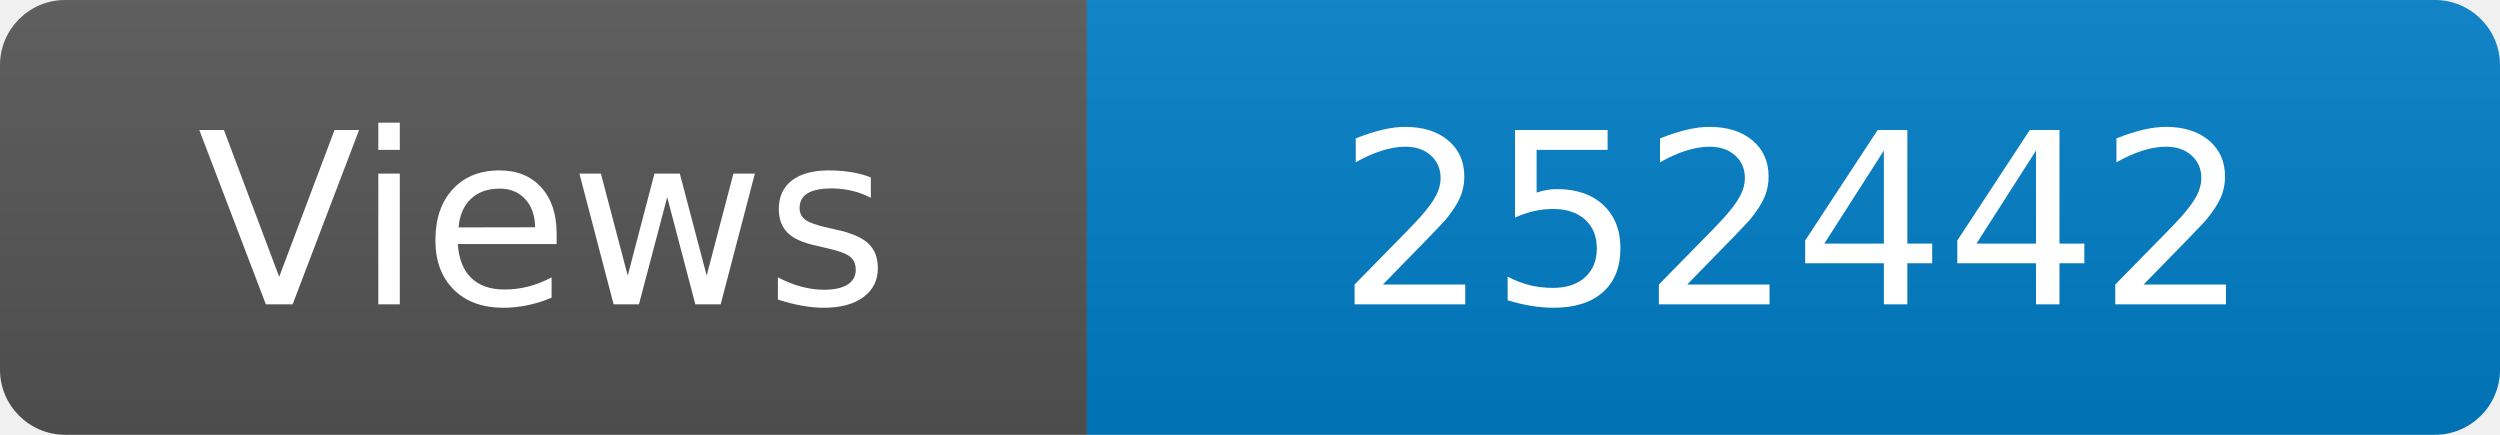
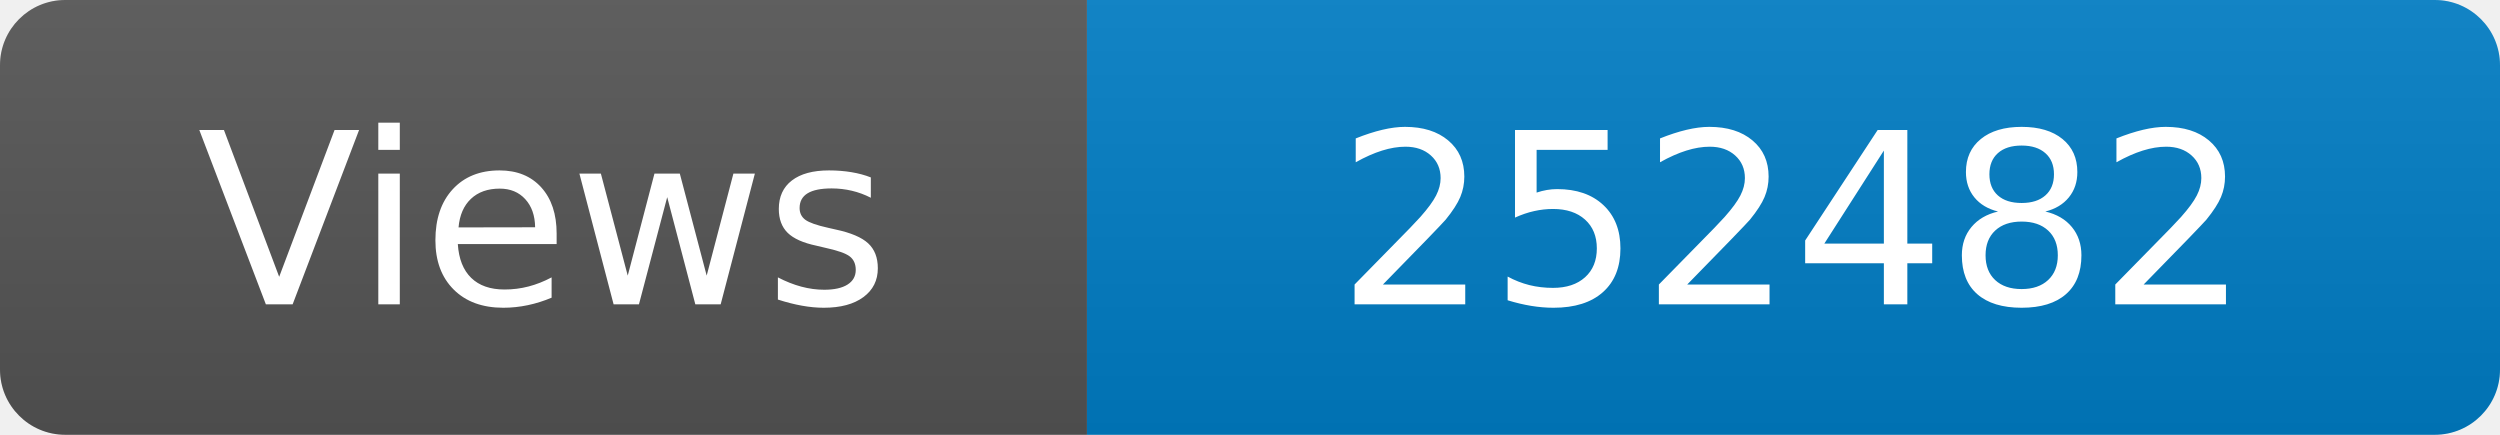
<svg xmlns="http://www.w3.org/2000/svg" width="115" height="20" role="img" aria-label="Maintained?: yes">
  <linearGradient id="s" x2="0" y2="100%">
    <stop offset="0" stop-color="#bbb" stop-opacity=".1" />
    <stop offset="1" stop-opacity=".1" />
  </linearGradient>
  <clipPath id="r">
    <rect width="115" height="20" rx="3" fill="#fff" />
  </clipPath>
  <g clip-path="url(#r)">
    <rect width="50" height="20" fill="#555" />
    <rect x="50" width="160" height="20" fill="#007ec6" />
    <rect width="115" height="20" fill="url(#s)" />
  </g>
  <g fill="#fff" text-anchor="middle" font-family="Verdana,Geneva,DejaVu Sans,sans-serif" font-size="110">
    <text x="250" y="140" transform="scale(.1)" fill="#fff">Views</text>
-     <text x="825" y="140" transform="scale(.1)" fill="#fff">252442</text>
+     <text x="825" y="140" transform="scale(.1)" fill="#fff">252482</text>
  </g>
</svg>
